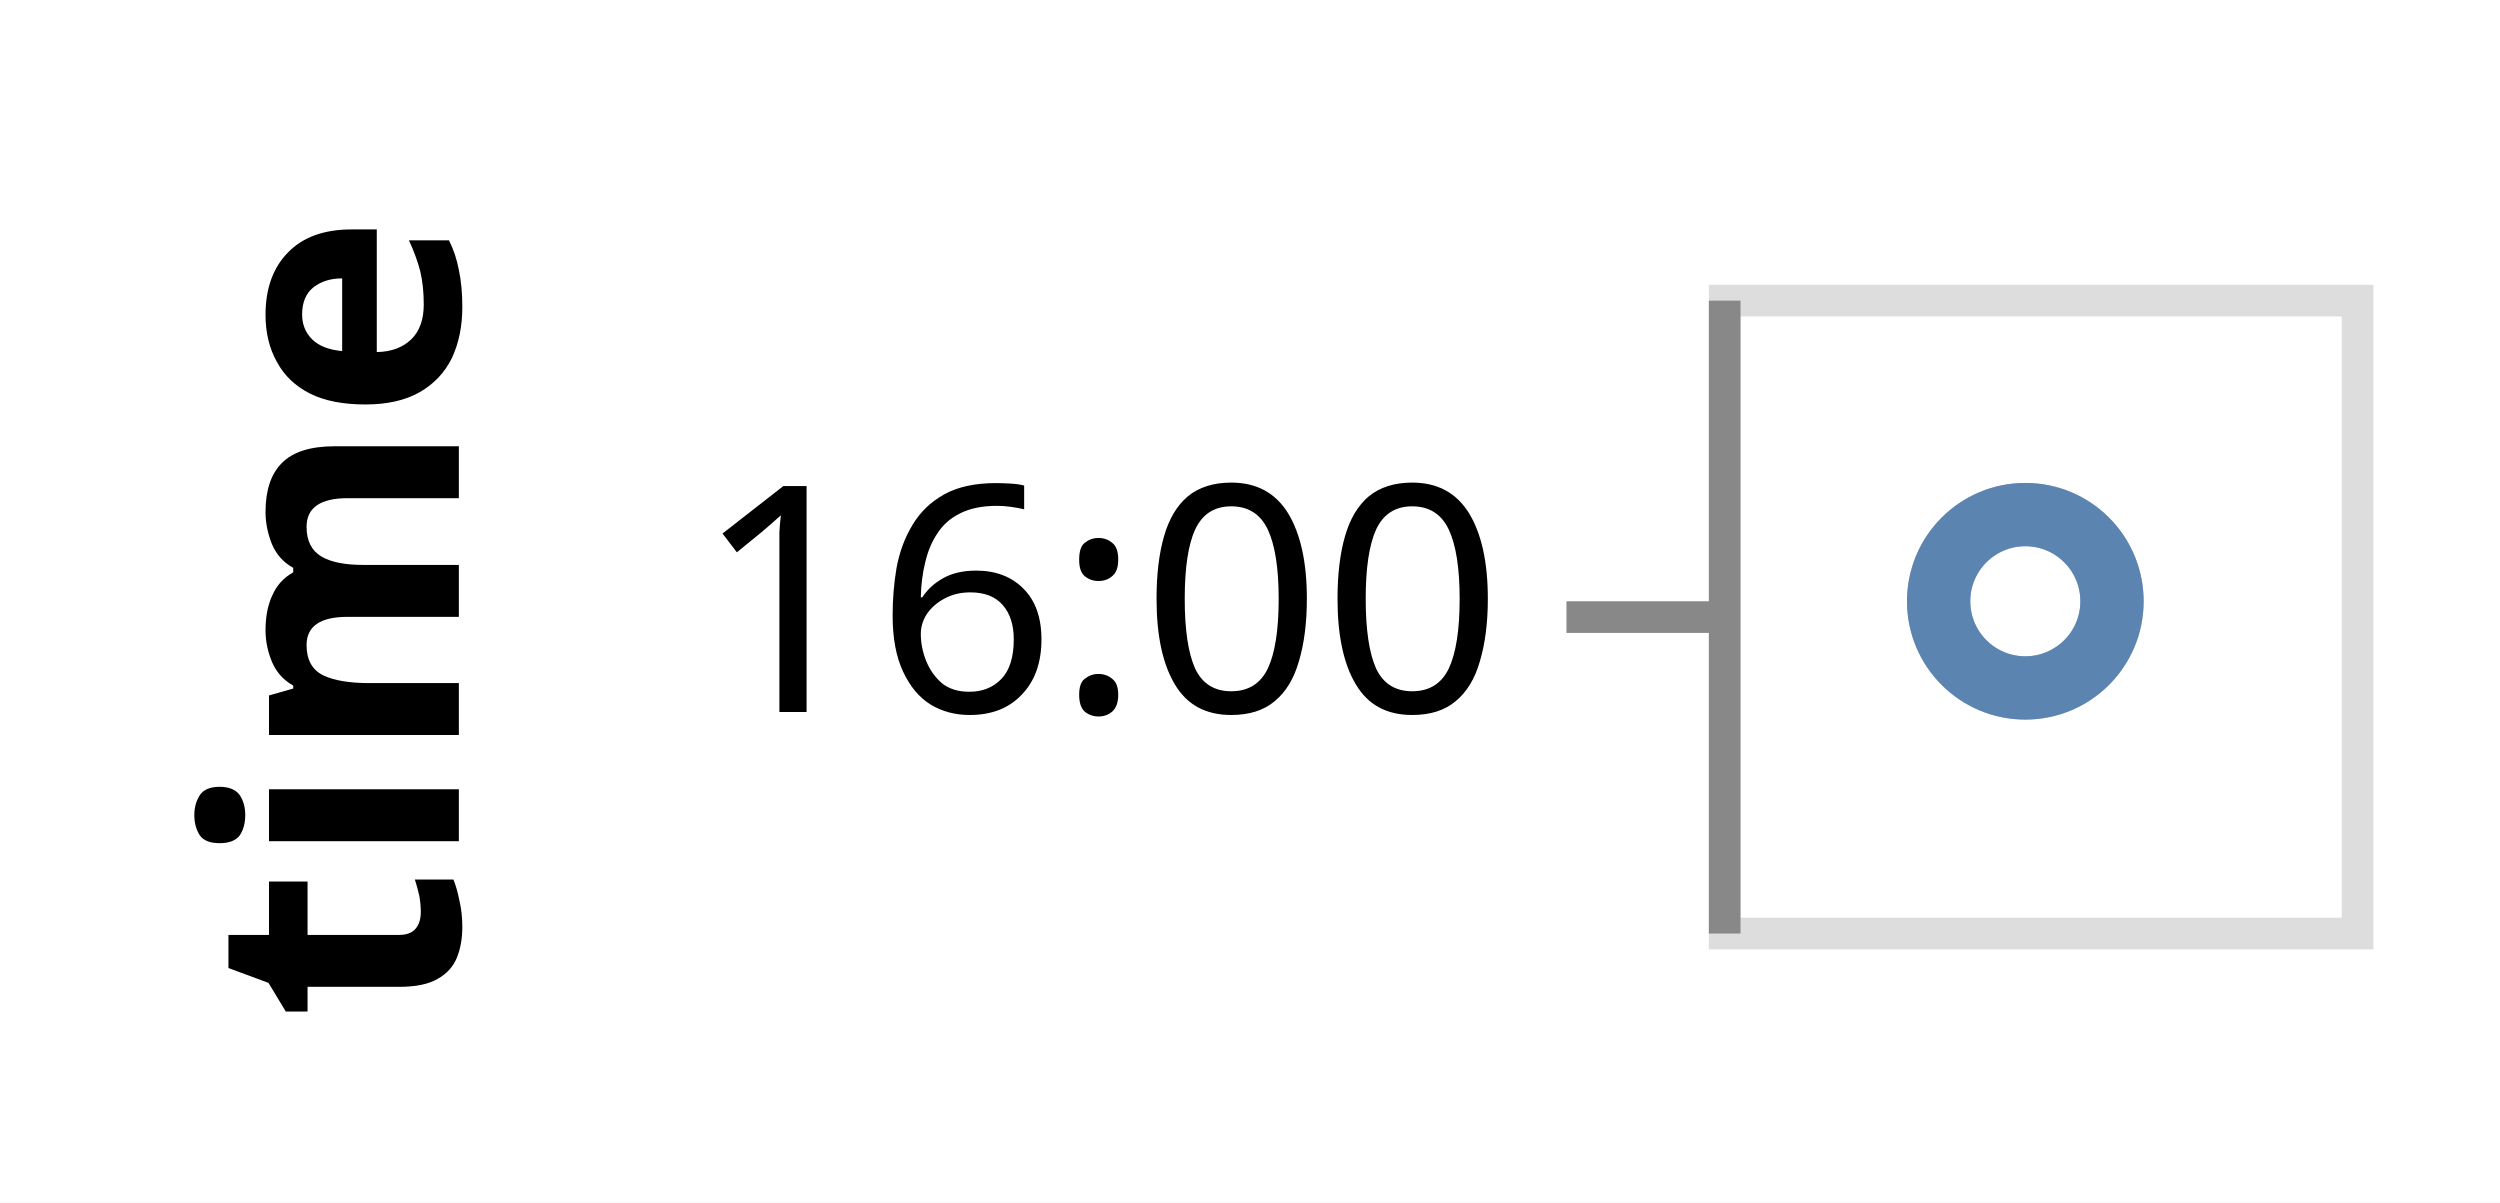
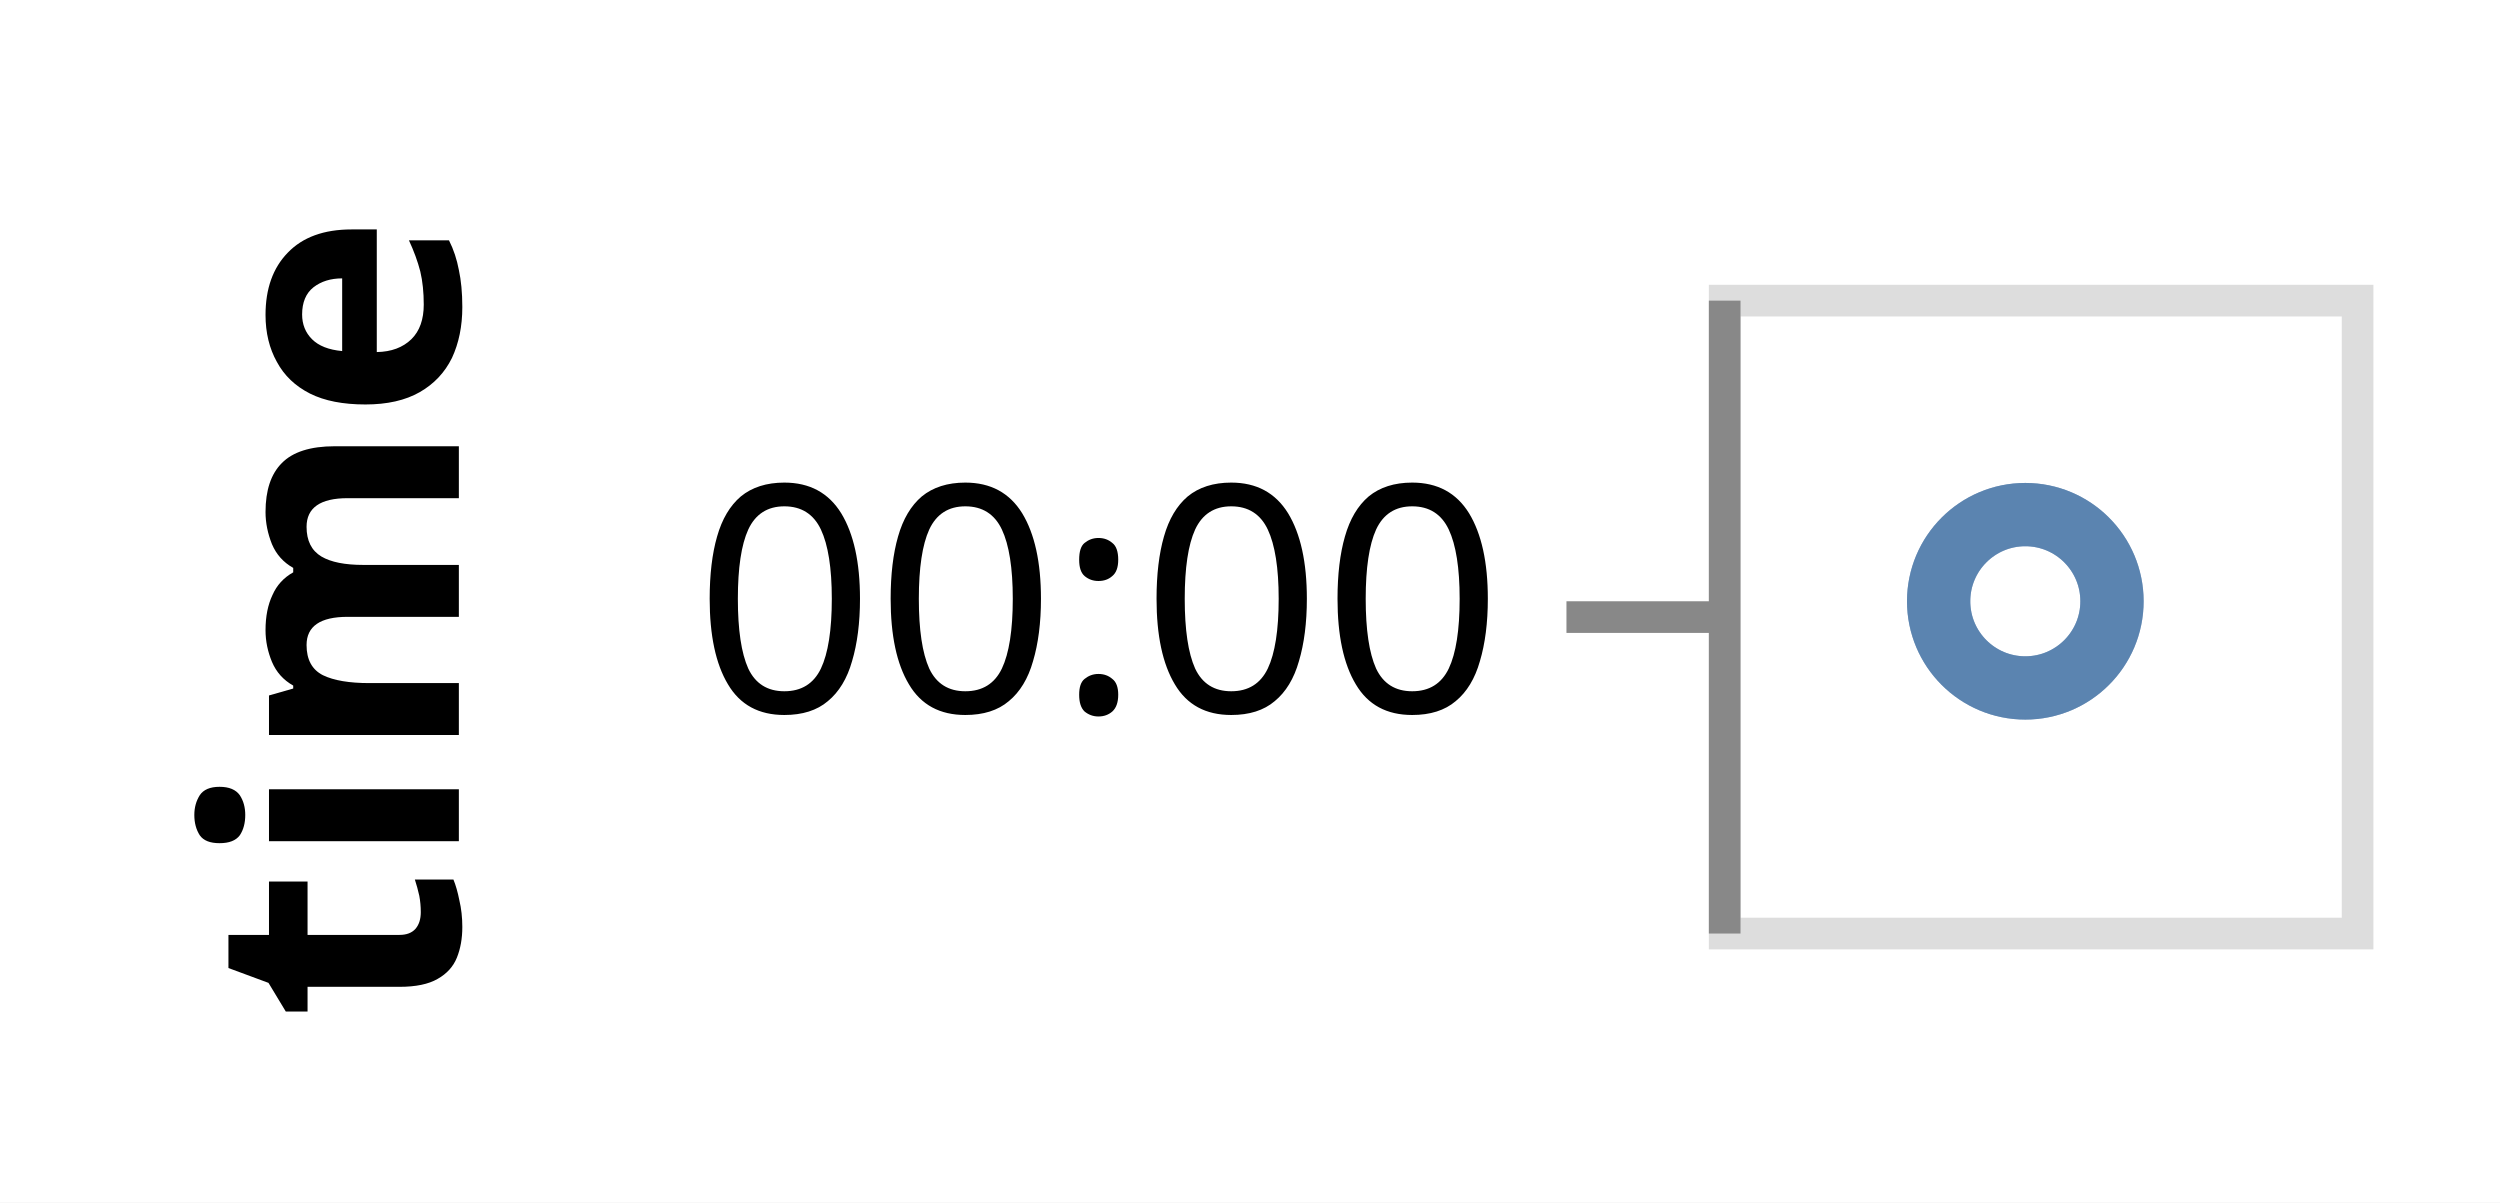
<svg xmlns="http://www.w3.org/2000/svg" version="1.1" class="marks" width="79" height="38" viewBox="0 0 79 38">
  <rect width="79" height="38" fill="white" />
  <g fill="none" stroke-miterlimit="10" transform="translate(54,9)">
    <g class="mark-group role-frame root" role="graphics-object" aria-roledescription="group mark container">
      <g transform="translate(0,0)">
        <path class="background" aria-hidden="true" d="M0.5,0.5h20v20h-20Z" stroke="#ddd" />
        <g>
-           <g class="mark-group role-axis" role="graphics-symbol" aria-roledescription="axis" aria-label="Y-axis titled 'time' for a discrete scale with 1 value: 16:00">
+           <g class="mark-group role-axis" role="graphics-symbol" aria-roledescription="axis" aria-label="Y-axis titled 'time' for a discrete scale with 1 value: 00:00">
            <g transform="translate(0.5,0.5)">
              <path class="background" aria-hidden="true" d="M0,0h0v0h0Z" pointer-events="none" />
              <g>
                <g class="mark-rule role-axis-tick" pointer-events="none">
                  <line transform="translate(0,10)" x2="-5" y2="0" stroke="#888" stroke-width="1" opacity="1" />
                </g>
                <g class="mark-text role-axis-label" pointer-events="none">
-                   <text text-anchor="end" transform="translate(-7,13)" font-family="sans-serif" font-size="10px" fill="#000" opacity="1">16:00</text>
+                   <text text-anchor="end" transform="translate(-7,13)" font-family="sans-serif" font-size="10px" fill="#000" opacity="1">00:00</text>
                </g>
                <g class="mark-rule role-axis-domain" pointer-events="none">
                  <line transform="translate(0,0)" x2="0" y2="20" stroke="#888" stroke-width="1" opacity="1" />
                </g>
                <g class="mark-text role-axis-title" pointer-events="none">
                  <text text-anchor="middle" transform="translate(-38,10) rotate(-90) translate(0,-2)" font-family="sans-serif" font-size="11px" font-weight="bold" fill="#000" opacity="1">time</text>
                </g>
              </g>
              <path class="foreground" aria-hidden="true" d="" pointer-events="none" display="none" />
            </g>
          </g>
          <g class="mark-symbol role-mark marks" role="graphics-object" aria-roledescription="symbol mark container">
            <path aria-label="time: 16:00" role="graphics-symbol" aria-roledescription="point" transform="translate(10,10)" d="M2.739,0A2.739,2.739,0,1,1,-2.739,0A2.739,2.739,0,1,1,2.739,0" stroke="#4c78a8" stroke-width="2" opacity="0.7" />
            <path aria-label="time: 16:00" role="graphics-symbol" aria-roledescription="point" transform="translate(10,10)" d="M2.739,0A2.739,2.739,0,1,1,-2.739,0A2.739,2.739,0,1,1,2.739,0" stroke="#4c78a8" stroke-width="2" opacity="0.7" />
          </g>
        </g>
        <path class="foreground" aria-hidden="true" d="" display="none" />
      </g>
    </g>
  </g>
</svg>
